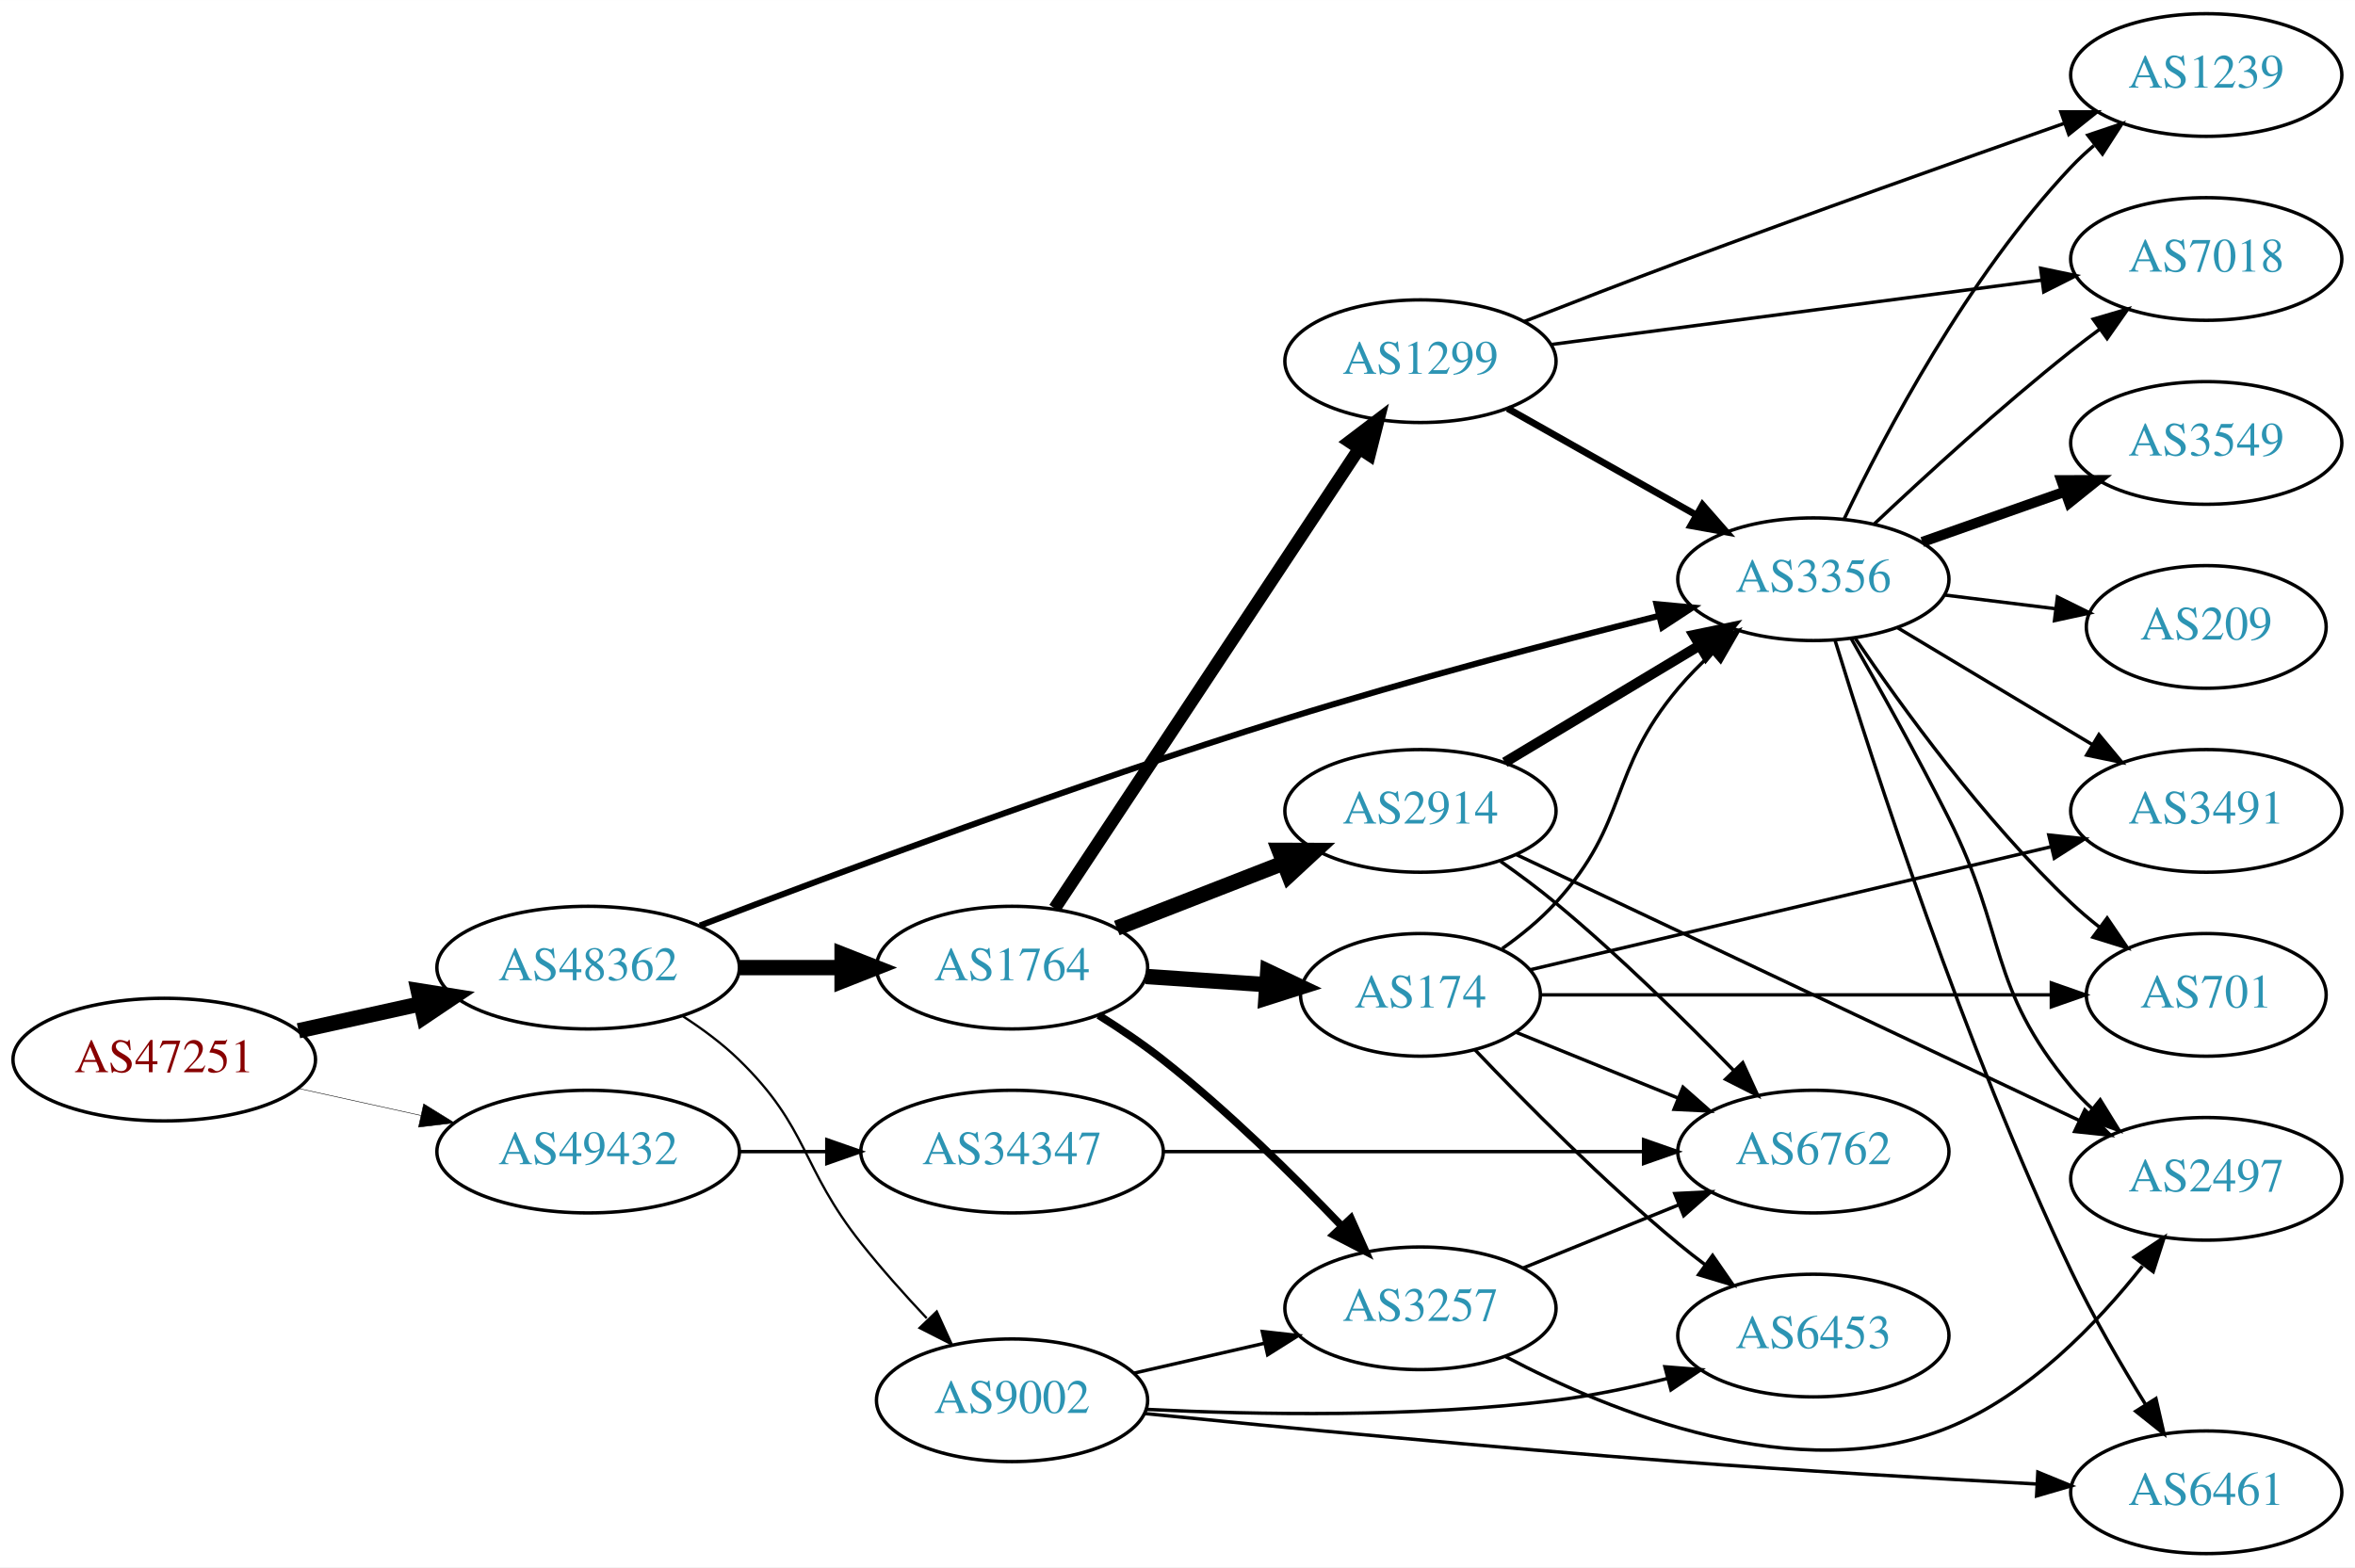
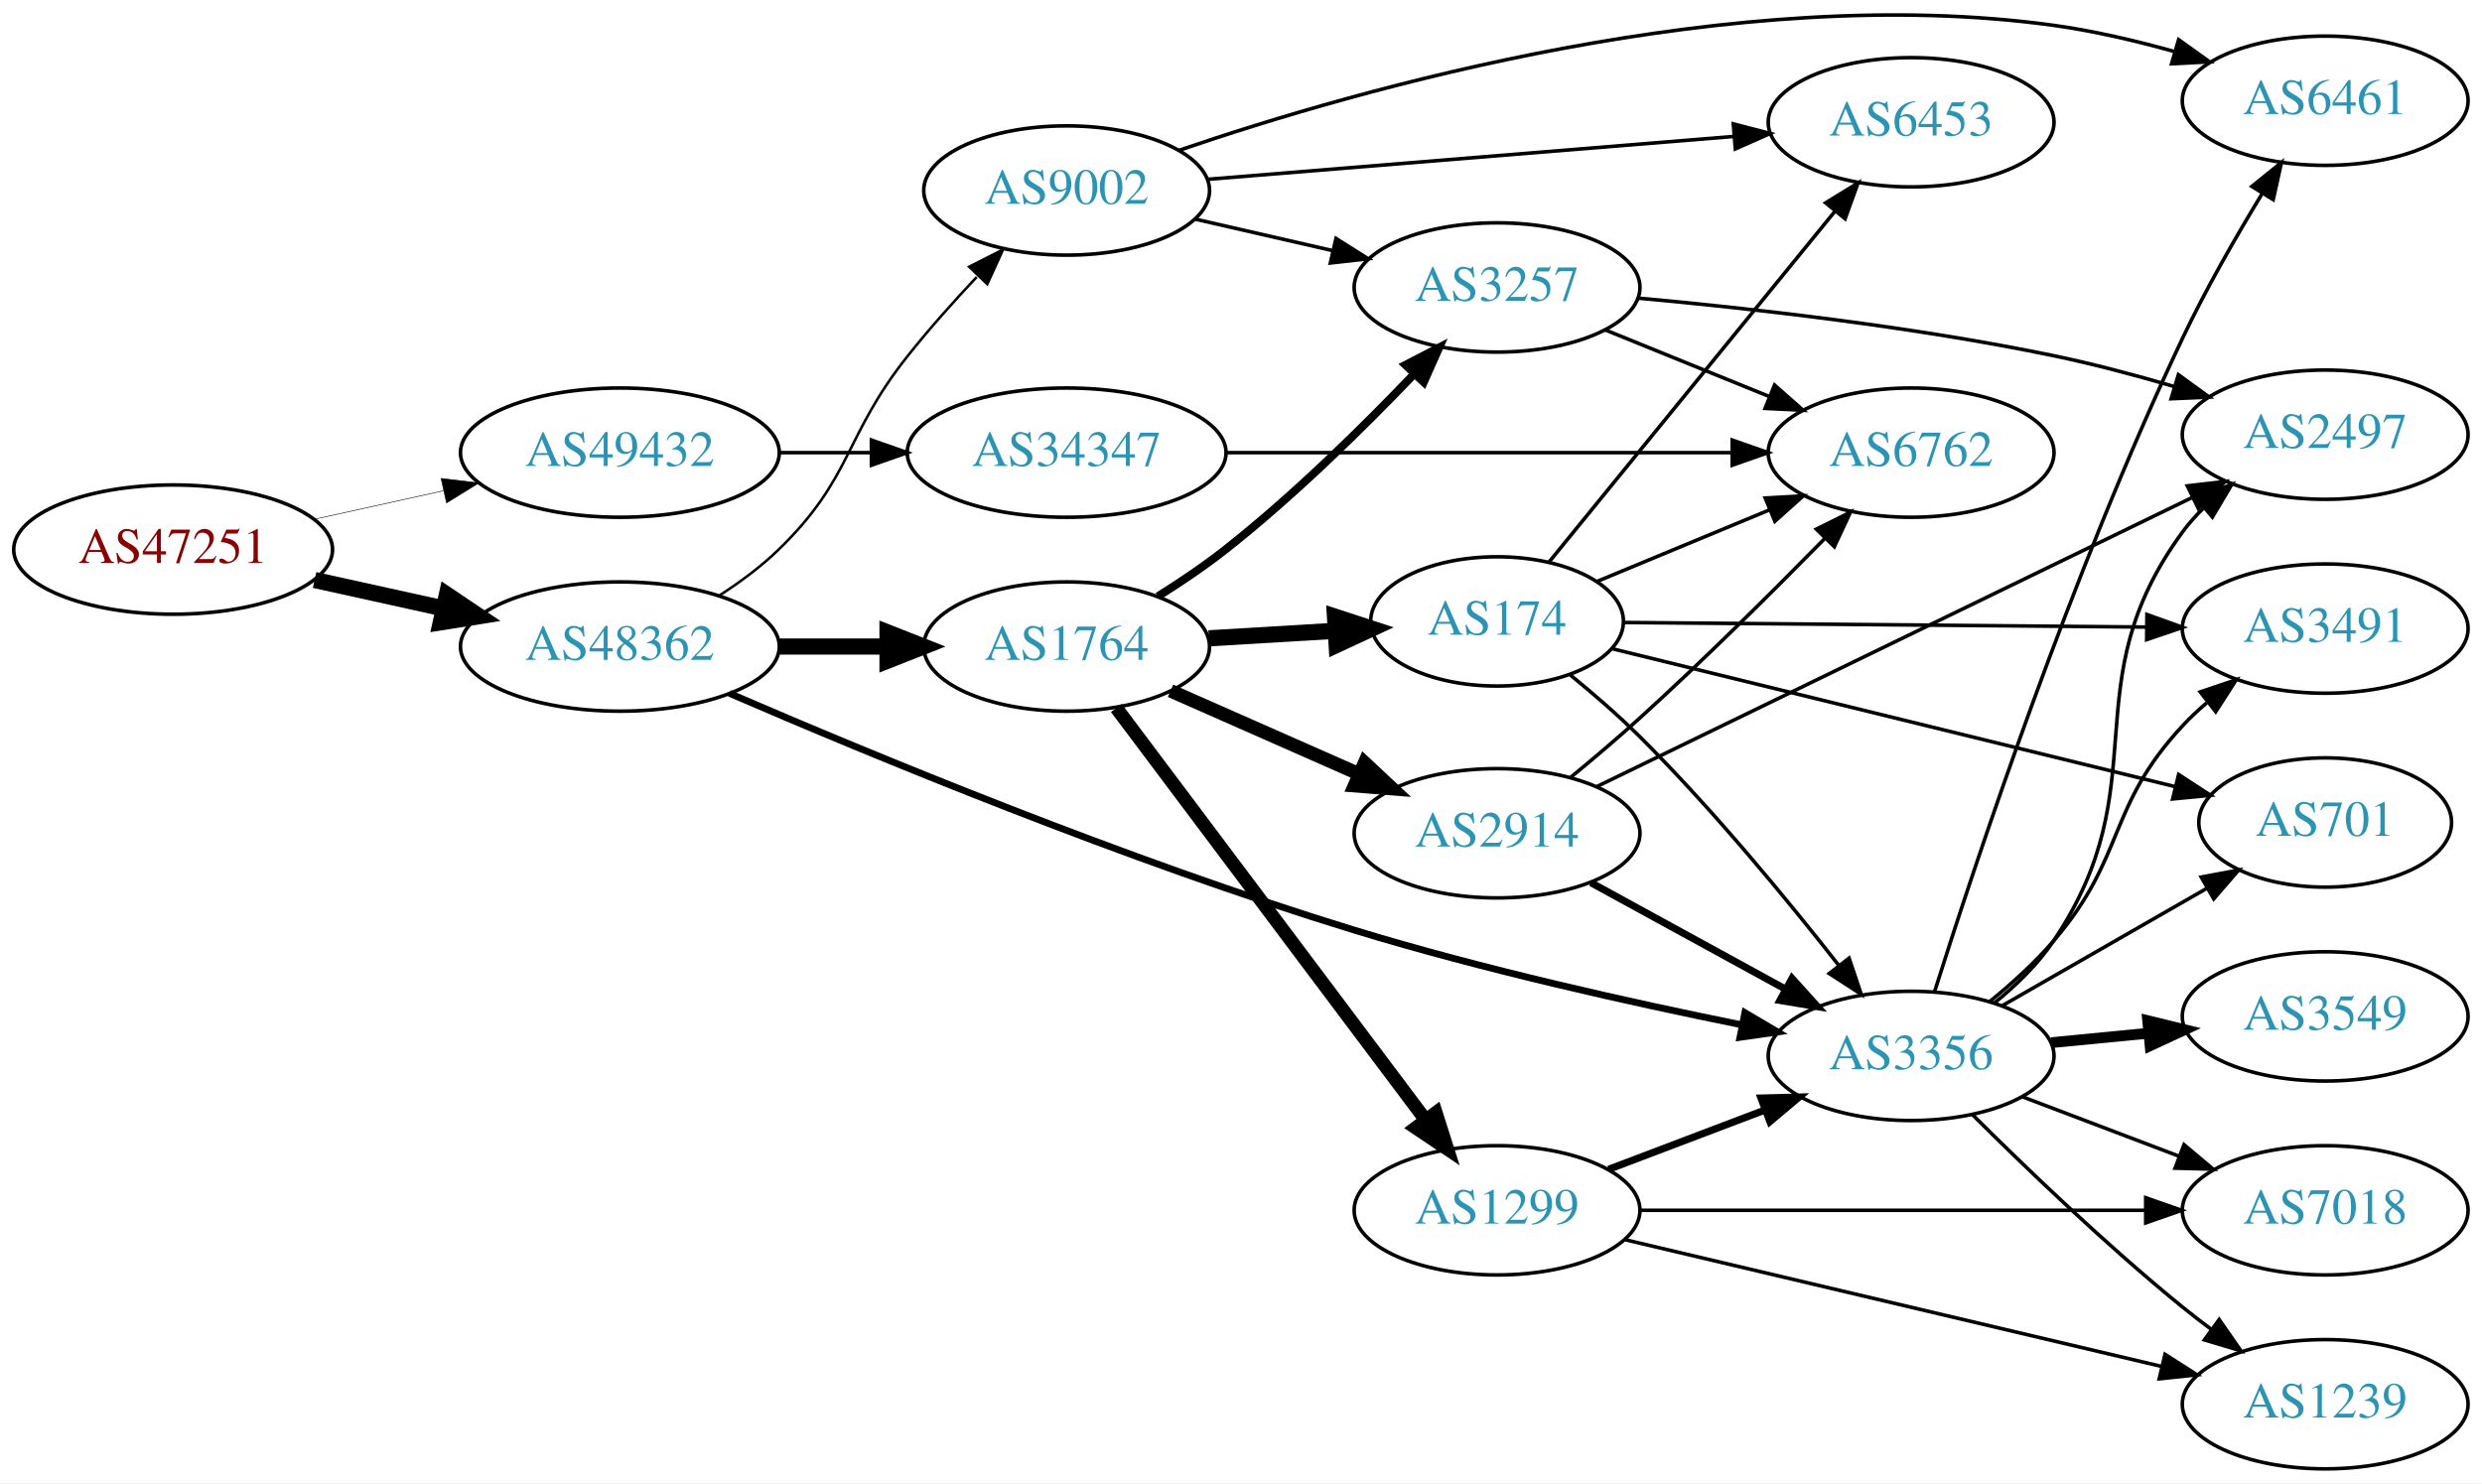
- <svg xmlns="http://www.w3.org/2000/svg" xmlns:xlink="http://www.w3.org/1999/xlink" width="691pt" height="460pt" viewBox="0.00 0.00 691.06 460.00">
-   <g id="graph0" class="graph" transform="scale(1 1) rotate(0) translate(4 456)">
-     <polygon fill="white" stroke="none" points="-4,4 -4,-456 687.055,-456 687.055,4 -4,4" />
+ <svg xmlns="http://www.w3.org/2000/svg" xmlns:xlink="http://www.w3.org/1999/xlink" width="691pt" height="413pt" viewBox="0.00 0.00 691.06 413.05">
+   <g id="graph0" class="graph" transform="scale(1 1) rotate(0) translate(4 409.052)">
+     <polygon fill="white" stroke="none" points="-4,4 -4,-409.052 687.055,-409.052 687.055,4 -4,4" />
    <g id="node1" class="node">
      <g id="a_node1">
        <a xlink:href="/asn/47251" xlink:title="AS47251 ~ VLBGIT Friesenecker e.U. [AT]">
-           <ellipse fill="#ffffff" stroke="black" cx="44.196" cy="-145" rx="44.393" ry="18" />
-           <text text-anchor="middle" x="44.196" y="-141.3" font-family="Times,serif" font-size="14.00" fill="#880000">AS47251</text>
+           <ellipse fill="#ffffff" stroke="black" cx="44.196" cy="-256" rx="44.393" ry="18" />
+           <text text-anchor="middle" x="44.196" y="-252.3" font-family="Times,serif" font-size="14.00" fill="#880000">AS47251</text>
        </a>
      </g>
    </g>
    <g id="node2" class="node">
      <g id="a_node2">
        <a xlink:href="/asn/48362" xlink:title="AS48362 ~ Stadtwerke Feldkirch [AT]">
-           <ellipse fill="#ffffff" stroke="black" cx="168.588" cy="-172" rx="44.393" ry="18" />
-           <text text-anchor="middle" x="168.588" y="-168.3" font-family="Times,serif" font-size="14.00" fill="#2c94b3">AS48362</text>
+           <ellipse fill="#ffffff" stroke="black" cx="168.588" cy="-229" rx="44.393" ry="18" />
+           <text text-anchor="middle" x="168.588" y="-225.3" font-family="Times,serif" font-size="14.00" fill="#2c94b3">AS48362</text>
        </a>
      </g>
    </g>
    <g id="edge1" class="edge">
-       <path fill="none" stroke="black" stroke-width="4.5" d="M83.586,-153.469C94.978,-155.982 107.6,-158.767 119.525,-161.397" />
-       <polygon fill="black" stroke="black" stroke-width="4.5" points="118.721,-165.252 129.335,-163.561 120.418,-157.562 118.721,-165.252" />
+       <path fill="none" stroke="black" stroke-width="4.5" d="M83.586,-247.531C94.978,-245.018 107.6,-242.233 119.525,-239.603" />
+       <polygon fill="black" stroke="black" stroke-width="4.5" points="120.418,-243.438 129.335,-237.439 118.721,-235.748 120.418,-243.438" />
    </g>
    <g id="node3" class="node">
      <g id="a_node3">
        <a xlink:href="/asn/49432" xlink:title="AS49432 ~ schallert.com e.U. [AT]">
-           <ellipse fill="#ffffff" stroke="black" cx="168.588" cy="-118" rx="44.393" ry="18" />
-           <text text-anchor="middle" x="168.588" y="-114.3" font-family="Times,serif" font-size="14.00" fill="#2c94b3">AS49432</text>
+           <ellipse fill="#ffffff" stroke="black" cx="168.588" cy="-283" rx="44.393" ry="18" />
+           <text text-anchor="middle" x="168.588" y="-279.3" font-family="Times,serif" font-size="14.00" fill="#2c94b3">AS49432</text>
        </a>
      </g>
    </g>
    <g id="edge2" class="edge">
-       <path fill="none" stroke="black" stroke-width="0.145" d="M83.586,-136.531C94.978,-134.018 107.6,-131.233 119.525,-128.603" />
-       <polygon fill="black" stroke="black" stroke-width="0.145" points="120.323,-132.011 129.335,-126.439 118.815,-125.175 120.323,-132.011" />
+       <path fill="none" stroke="black" stroke-width="0.15" d="M83.586,-264.469C94.978,-266.982 107.6,-269.767 119.525,-272.397" />
+       <polygon fill="black" stroke="black" stroke-width="0.15" points="118.815,-275.825 129.335,-274.561 120.323,-268.989 118.815,-275.825" />
    </g>
    <g id="node4" class="node">
      <g id="a_node4">
-         <a xlink:href="/asn/3356" xlink:title="AS3356 ~ Level 3 Parent, LLC [US]">
-           <ellipse fill="#ffffff" stroke="black" cx="528.116" cy="-286" rx="39.794" ry="18" />
-           <text text-anchor="middle" x="528.116" y="-282.3" font-family="Times,serif" font-size="14.00" fill="#2c94b3">AS3356</text>
+         <a xlink:href="/asn/1764" xlink:title="AS1764 ~ NEXTLAYER-AS [AT]">
+           <ellipse fill="#ffffff" stroke="black" cx="292.98" cy="-229" rx="39.794" ry="18" />
+           <text text-anchor="middle" x="292.98" y="-225.3" font-family="Times,serif" font-size="14.00" fill="#2c94b3">AS1764</text>
        </a>
      </g>
    </g>
    <g id="edge3" class="edge">
-       <path fill="none" stroke="black" stroke-width="1.8" d="M201.395,-184.344C241.223,-199.582 311.7,-225.829 373.176,-245 409.708,-256.392 451.718,-267.446 482.613,-275.2" />
-       <polygon fill="black" stroke="black" stroke-width="1.8" points="482.091,-278.677 492.64,-277.699 483.783,-271.885 482.091,-278.677" />
+       <path fill="none" stroke="black" stroke-width="4.5" d="M213.084,-229C222.773,-229 233.11,-229 243.002,-229" />
+       <polygon fill="black" stroke="black" stroke-width="4.5" points="243.105,-232.938 253.105,-229 243.105,-225.063 243.105,-232.938" />
    </g>
    <g id="node5" class="node">
      <g id="a_node5">
-         <a xlink:href="/asn/1764" xlink:title="AS1764 ~ NEXTLAYER-AS [AT]">
-           <ellipse fill="#ffffff" stroke="black" cx="292.98" cy="-172" rx="39.794" ry="18" />
-           <text text-anchor="middle" x="292.98" y="-168.3" font-family="Times,serif" font-size="14.00" fill="#2c94b3">AS1764</text>
+         <a xlink:href="/asn/9002" xlink:title="AS9002 ~ RETN Limited [EU]">
+           <ellipse fill="#ffffff" stroke="black" cx="292.98" cy="-356" rx="39.794" ry="18" />
+           <text text-anchor="middle" x="292.98" y="-352.3" font-family="Times,serif" font-size="14.00" fill="#2c94b3">AS9002</text>
        </a>
      </g>
    </g>
    <g id="edge4" class="edge">
-       <path fill="none" stroke="black" stroke-width="4.5" d="M213.084,-172C222.773,-172 233.11,-172 243.002,-172" />
-       <polygon fill="black" stroke="black" stroke-width="4.5" points="243.105,-175.938 253.105,-172 243.105,-168.063 243.105,-175.938" />
+       <path fill="none" stroke="black" stroke-width="0.711" d="M196.472,-243.329C202.196,-247.036 207.962,-251.318 212.784,-256 233.478,-276.094 230.85,-287.409 248.784,-310 254.659,-317.4 261.479,-325.036 267.939,-331.908" />
+       <polygon fill="black" stroke="black" stroke-width="0.711" points="265.833,-334.768 275.281,-339.564 270.886,-329.924 265.833,-334.768" />
    </g>
    <g id="node6" class="node">
      <g id="a_node6">
-         <a xlink:href="/asn/9002" xlink:title="AS9002 ~ RETN Limited [EU]">
-           <ellipse fill="#ffffff" stroke="black" cx="292.98" cy="-45" rx="39.794" ry="18" />
-           <text text-anchor="middle" x="292.98" y="-41.3" font-family="Times,serif" font-size="14.00" fill="#2c94b3">AS9002</text>
+         <a xlink:href="/asn/3356" xlink:title="AS3356 ~ Level 3 Parent, LLC [US]">
+           <ellipse fill="#ffffff" stroke="black" cx="528.116" cy="-115" rx="39.794" ry="18" />
+           <text text-anchor="middle" x="528.116" y="-111.3" font-family="Times,serif" font-size="14.00" fill="#2c94b3">AS3356</text>
        </a>
      </g>
    </g>
    <g id="edge5" class="edge">
-       <path fill="none" stroke="black" stroke-width="0.675" d="M196.472,-157.671C202.196,-153.964 207.962,-149.682 212.784,-145 233.478,-124.906 230.85,-113.591 248.784,-91 254.659,-83.6 261.479,-75.964 267.939,-69.092" />
-       <polygon fill="black" stroke="black" stroke-width="0.675" points="270.886,-71.076 275.281,-61.436 265.833,-66.231 270.886,-71.076" />
-     </g>
-     <g id="node21" class="node">
-       <g id="a_node21">
+       <path fill="none" stroke="black" stroke-width="1.895" d="M199.117,-215.962C238.301,-199.028 309.912,-169.352 373.176,-150 408.85,-139.088 450.107,-129.885 480.926,-123.659" />
+       <polygon fill="black" stroke="black" stroke-width="1.895" points="481.829,-127.048 490.954,-121.663 480.463,-120.182 481.829,-127.048" />
+     </g>
+     <g id="node20" class="node">
+       <g id="a_node20">
        <a xlink:href="/asn/34347" xlink:title="AS34347 ~ HALLAG Kommunal GmbH [AT]">
-           <ellipse fill="#ffffff" stroke="black" cx="292.98" cy="-118" rx="44.393" ry="18" />
-           <text text-anchor="middle" x="292.98" y="-114.3" font-family="Times,serif" font-size="14.00" fill="#2c94b3">AS34347</text>
-         </a>
-       </g>
-     </g>
-     <g id="edge34" class="edge">
-       <path fill="none" stroke="black" d="M213.084,-118C221.29,-118 229.961,-118 238.434,-118" />
-       <polygon fill="black" stroke="black" points="238.625,-121.5 248.625,-118 238.625,-114.5 238.625,-121.5" />
+           <ellipse fill="#ffffff" stroke="black" cx="292.98" cy="-283" rx="44.393" ry="18" />
+           <text text-anchor="middle" x="292.98" y="-279.3" font-family="Times,serif" font-size="14.00" fill="#2c94b3">AS34347</text>
+         </a>
+       </g>
+     </g>
+     <g id="edge33" class="edge">
+       <path fill="none" stroke="black" d="M213.084,-283C221.29,-283 229.961,-283 238.434,-283" />
+       <polygon fill="black" stroke="black" points="238.625,-286.5 248.625,-283 238.625,-279.5 238.625,-286.5" />
+     </g>
+     <g id="node7" class="node">
+       <g id="a_node7">
+         <a xlink:href="/asn/2914" xlink:title="AS2914 ~ NTT America, Inc. [US]">
+           <ellipse fill="#ffffff" stroke="black" cx="412.823" cy="-177" rx="39.794" ry="18" />
+           <text text-anchor="middle" x="412.823" y="-173.3" font-family="Times,serif" font-size="14.00" fill="#2c94b3">AS2914</text>
+         </a>
+       </g>
+     </g>
+     <g id="edge6" class="edge">
+       <path fill="none" stroke="black" stroke-width="3.75" d="M321.907,-216.677C337.497,-209.798 357.133,-201.133 374.075,-193.657" />
+       <polygon fill="black" stroke="black" stroke-width="3.75" points="375.952,-196.654 383.688,-189.415 373.126,-190.25 375.952,-196.654" />
+     </g>
+     <g id="node8" class="node">
+       <g id="a_node8">
+         <a xlink:href="/asn/1299" xlink:title="AS1299 ~ Telia Carrier [EU]">
+           <ellipse fill="#ffffff" stroke="black" cx="412.823" cy="-72" rx="39.794" ry="18" />
+           <text text-anchor="middle" x="412.823" y="-68.3" font-family="Times,serif" font-size="14.00" fill="#2c94b3">AS1299</text>
+         </a>
+       </g>
+     </g>
+     <g id="edge7" class="edge">
+       <path fill="none" stroke="black" stroke-width="3.75" d="M306.816,-211.899C327.624,-184.176 368.821,-129.291 392.966,-97.123" />
+       <polygon fill="black" stroke="black" stroke-width="3.75" points="395.799,-99.178 399.003,-89.079 390.201,-94.976 395.799,-99.178" />
+     </g>
+     <g id="node9" class="node">
+       <g id="a_node9">
+         <a xlink:href="/asn/174" xlink:title="AS174 ~ Cogent Communications [US]">
+           <ellipse fill="#ffffff" stroke="black" cx="412.823" cy="-236" rx="35.194" ry="18" />
+           <text text-anchor="middle" x="412.823" y="-232.3" font-family="Times,serif" font-size="14.00" fill="#2c94b3">AS174</text>
+         </a>
+       </g>
+     </g>
+     <g id="edge8" class="edge">
+       <path fill="none" stroke="black" stroke-width="4.5" d="M332.566,-231.292C343.77,-231.958 356.092,-232.689 367.612,-233.374" />
+       <polygon fill="black" stroke="black" stroke-width="4.5" points="367.695,-237.323 377.911,-233.986 368.162,-229.462 367.695,-237.323" />
+     </g>
+     <g id="node10" class="node">
+       <g id="a_node10">
+         <a xlink:href="/asn/3257" xlink:title="AS3257 ~ GTT [DE]">
+           <ellipse fill="#ffffff" stroke="black" cx="412.823" cy="-329" rx="39.794" ry="18" />
+           <text text-anchor="middle" x="412.823" y="-325.3" font-family="Times,serif" font-size="14.00" fill="#2c94b3">AS3257</text>
+         </a>
+       </g>
+     </g>
+     <g id="edge9" class="edge">
+       <path fill="none" stroke="black" stroke-width="2.25" d="M318.369,-242.967C324.679,-246.922 331.337,-251.408 337.176,-256 356.104,-270.886 375.488,-289.98 389.759,-304.906" />
+       <polygon fill="black" stroke="black" stroke-width="2.25" points="387.316,-307.418 396.726,-312.288 392.407,-302.613 387.316,-307.418" />
+     </g>
+     <g id="edge20" class="edge">
+       <path fill="none" stroke="black" d="M328.7,-348.045C340.7,-345.296 354.32,-342.175 367.013,-339.267" />
+       <polygon fill="black" stroke="black" points="367.979,-342.636 376.945,-336.991 366.415,-335.813 367.979,-342.636" />
+     </g>
+     <g id="node13" class="node">
+       <g id="a_node13">
+         <a xlink:href="/asn/6453" xlink:title="AS6453 ~ TATA COMMUNICATIONS (AMERICA) INC [US]">
+           <ellipse fill="#ffffff" stroke="black" cx="528.116" cy="-375" rx="39.794" ry="18" />
+           <text text-anchor="middle" x="528.116" y="-371.3" font-family="Times,serif" font-size="14.00" fill="#2c94b3">AS6453</text>
+         </a>
+       </g>
+     </g>
+     <g id="edge18" class="edge">
+       <path fill="none" stroke="black" d="M332.217,-359.116C372.28,-362.381 435.32,-367.519 478.8,-371.062" />
+       <polygon fill="black" stroke="black" points="478.607,-374.558 488.859,-371.882 479.176,-367.581 478.607,-374.558" />
+     </g>
+     <g id="node16" class="node">
+       <g id="a_node16">
+         <a xlink:href="/asn/6461" xlink:title="AS6461 ~ Zayo Bandwidth [US]">
+           <ellipse fill="#ffffff" stroke="black" cx="643.409" cy="-381" rx="39.794" ry="18" />
+           <text text-anchor="middle" x="643.409" y="-377.3" font-family="Times,serif" font-size="14.00" fill="#2c94b3">AS6461</text>
+         </a>
+       </g>
+     </g>
+     <g id="edge19" class="edge">
+       <path fill="none" stroke="black" d="M324.277,-367.186C374.669,-384.418 478.956,-414.254 567.762,-402 578.892,-400.464 590.698,-397.698 601.556,-394.667" />
+       <polygon fill="black" stroke="black" points="602.603,-398.008 611.216,-391.837 600.635,-391.29 602.603,-398.008" />
    </g>
    <g id="node11" class="node">
      <g id="a_node11">
        <a xlink:href="/asn/2497" xlink:title="AS2497 ~ Internet Initiative Japan Inc. [JP]">
-           <ellipse fill="#ffffff" stroke="black" cx="643.409" cy="-110" rx="39.794" ry="18" />
-           <text text-anchor="middle" x="643.409" y="-106.3" font-family="Times,serif" font-size="14.00" fill="#2c94b3">AS2497</text>
-         </a>
-       </g>
-     </g>
-     <g id="edge10" class="edge">
-       <path fill="none" stroke="black" d="M539.181,-268.651C547.211,-254.605 558.593,-234.23 567.762,-216 585.1,-181.53 579.075,-166.653 603.762,-137 605.628,-134.759 607.723,-132.619 609.947,-130.595" />
-       <polygon fill="black" stroke="black" points="612.294,-133.198 617.861,-124.184 607.888,-127.759 612.294,-133.198" />
-     </g>
-     <g id="node12" class="node">
-       <g id="a_node12">
-         <a xlink:href="/asn/1239" xlink:title="AS1239 ~ Sprint [US]">
-           <ellipse fill="#ffffff" stroke="black" cx="643.409" cy="-434" rx="39.794" ry="18" />
-           <text text-anchor="middle" x="643.409" y="-430.3" font-family="Times,serif" font-size="14.00" fill="#2c94b3">AS1239</text>
-         </a>
-       </g>
-     </g>
-     <g id="edge11" class="edge">
-       <path fill="none" stroke="black" d="M537.079,-303.538C549.017,-328.52 573.425,-374.88 603.762,-407 605.817,-409.176 608.073,-411.28 610.432,-413.29" />
-       <polygon fill="black" stroke="black" points="608.656,-416.344 618.697,-419.724 612.955,-410.82 608.656,-416.344" />
-     </g>
-     <g id="node13" class="node">
-       <g id="a_node13">
-         <a xlink:href="/asn/3549" xlink:title="AS3549 ~ Level 3 Parent, LLC [US]">
-           <ellipse fill="#ffffff" stroke="black" cx="643.409" cy="-326" rx="39.794" ry="18" />
-           <text text-anchor="middle" x="643.409" y="-322.3" font-family="Times,serif" font-size="14.00" fill="#2c94b3">AS3549</text>
-         </a>
-       </g>
-     </g>
-     <g id="edge12" class="edge">
-       <path fill="none" stroke="black" stroke-width="3" d="M560.074,-296.93C572.937,-301.472 588.043,-306.805 601.78,-311.655" />
-       <polygon fill="black" stroke="black" stroke-width="3" points="600.894,-315.054 611.489,-315.083 603.224,-308.453 600.894,-315.054" />
+           <ellipse fill="#ffffff" stroke="black" cx="643.409" cy="-288" rx="39.794" ry="18" />
+           <text text-anchor="middle" x="643.409" y="-284.3" font-family="Times,serif" font-size="14.00" fill="#2c94b3">AS2497</text>
+         </a>
+       </g>
+     </g>
+     <g id="edge30" class="edge">
+       <path fill="none" stroke="black" d="M551.268,-129.712C557.308,-134.611 563.384,-140.497 567.762,-147 597.436,-191.075 572.312,-218.175 603.762,-261 605.488,-263.35 607.482,-265.569 609.636,-267.648" />
+       <polygon fill="black" stroke="black" points="607.504,-270.428 617.419,-274.162 611.997,-265.06 607.504,-270.428" />
    </g>
    <g id="node14" class="node">
      <g id="a_node14">
        <a xlink:href="/asn/3491" xlink:title="AS3491 ~ PCCW Global, Inc. [US]">
-           <ellipse fill="#ffffff" stroke="black" cx="643.409" cy="-218" rx="39.794" ry="18" />
-           <text text-anchor="middle" x="643.409" y="-214.3" font-family="Times,serif" font-size="14.00" fill="#2c94b3">AS3491</text>
-         </a>
-       </g>
-     </g>
-     <g id="edge13" class="edge">
-       <path fill="none" stroke="black" d="M552.866,-271.745C569.482,-261.771 591.879,-248.329 610.115,-237.383" />
-       <polygon fill="black" stroke="black" points="611.917,-240.384 618.69,-232.236 608.315,-234.382 611.917,-240.384" />
+           <ellipse fill="#ffffff" stroke="black" cx="643.409" cy="-234" rx="39.794" ry="18" />
+           <text text-anchor="middle" x="643.409" y="-230.3" font-family="Times,serif" font-size="14.00" fill="#2c94b3">AS3491</text>
+         </a>
+       </g>
+     </g>
+     <g id="edge25" class="edge">
+       <path fill="none" stroke="black" d="M549.946,-130.088C556.08,-135.079 562.54,-140.921 567.762,-147 588.029,-170.588 582.549,-184.261 603.762,-207 605.804,-209.188 608.05,-211.302 610.402,-213.318" />
+       <polygon fill="black" stroke="black" points="608.62,-216.367 618.656,-219.763 612.928,-210.85 608.62,-216.367" />
    </g>
    <g id="node15" class="node">
      <g id="a_node15">
        <a xlink:href="/asn/701" xlink:title="AS701 ~ UUNET [US]">
-           <ellipse fill="#ffffff" stroke="black" cx="643.409" cy="-164" rx="35.194" ry="18" />
-           <text text-anchor="middle" x="643.409" y="-160.3" font-family="Times,serif" font-size="14.00" fill="#2c94b3">AS701</text>
-         </a>
-       </g>
-     </g>
-     <g id="edge14" class="edge">
-       <path fill="none" stroke="black" d="M540.436,-268.622C554.01,-248.556 578.155,-215.208 603.762,-191 606.339,-188.565 609.149,-186.181 612.041,-183.9" />
-       <polygon fill="black" stroke="black" points="614.333,-186.558 620.28,-177.791 610.163,-180.935 614.333,-186.558" />
-     </g>
-     <g id="node16" class="node">
-       <g id="a_node16">
-         <a xlink:href="/asn/6461" xlink:title="AS6461 ~ Zayo Bandwidth [US]">
-           <ellipse fill="#ffffff" stroke="black" cx="643.409" cy="-18" rx="39.794" ry="18" />
-           <text text-anchor="middle" x="643.409" y="-14.3" font-family="Times,serif" font-size="14.00" fill="#2c94b3">AS6461</text>
-         </a>
-       </g>
-     </g>
-     <g id="edge15" class="edge">
-       <path fill="none" stroke="black" d="M534.449,-268.176C545.45,-232.29 572.283,-149.111 603.762,-83 610.086,-69.719 618.278,-55.611 625.491,-43.946" />
-       <polygon fill="black" stroke="black" points="628.646,-45.503 631.011,-35.176 622.722,-41.774 628.646,-45.503" />
+           <ellipse fill="#ffffff" stroke="black" cx="643.409" cy="-180" rx="35.194" ry="18" />
+           <text text-anchor="middle" x="643.409" y="-176.3" font-family="Times,serif" font-size="14.00" fill="#2c94b3">AS701</text>
+         </a>
+       </g>
+     </g>
+     <g id="edge26" class="edge">
+       <path fill="none" stroke="black" d="M553.42,-128.944C570.03,-138.474 592.22,-151.205 610.285,-161.57" />
+       <polygon fill="black" stroke="black" points="608.89,-164.804 619.305,-166.745 612.373,-158.732 608.89,-164.804" />
+     </g>
+     <g id="edge28" class="edge">
+       <path fill="none" stroke="black" d="M534.615,-132.808C545.812,-168.267 572.832,-249.888 603.762,-315 610.255,-328.667 618.625,-343.244 625.914,-355.213" />
+       <polygon fill="black" stroke="black" points="622.99,-357.139 631.229,-363.799 628.942,-353.454 622.99,-357.139" />
    </g>
    <g id="node17" class="node">
      <g id="a_node17">
-         <a xlink:href="/asn/209" xlink:title="AS209 ~ CenturyLink Communications, LLC [US]">
-           <ellipse fill="#ffffff" stroke="black" cx="643.409" cy="-272" rx="35.194" ry="18" />
-           <text text-anchor="middle" x="643.409" y="-268.3" font-family="Times,serif" font-size="14.00" fill="#2c94b3">AS209</text>
-         </a>
-       </g>
-     </g>
-     <g id="edge16" class="edge">
-       <path fill="none" stroke="black" d="M566.526,-281.377C576.979,-280.085 588.423,-278.671 599.181,-277.342" />
-       <polygon fill="black" stroke="black" points="599.736,-280.8 609.232,-276.1 598.878,-273.853 599.736,-280.8" />
+         <a xlink:href="/asn/7018" xlink:title="AS7018 ~ AT&amp;T Services, Inc. [US]">
+           <ellipse fill="#ffffff" stroke="black" cx="643.409" cy="-72" rx="39.794" ry="18" />
+           <text text-anchor="middle" x="643.409" y="-68.3" font-family="Times,serif" font-size="14.00" fill="#2c94b3">AS7018</text>
+         </a>
+       </g>
+     </g>
+     <g id="edge27" class="edge">
+       <path fill="none" stroke="black" d="M559.179,-103.59C572.495,-98.536 588.345,-92.52 602.622,-87.101" />
+       <polygon fill="black" stroke="black" points="604.098,-90.284 612.205,-83.464 601.614,-83.74 604.098,-90.284" />
    </g>
    <g id="node18" class="node">
      <g id="a_node18">
-         <a xlink:href="/asn/7018" xlink:title="AS7018 ~ AT&amp;T Services, Inc. [US]">
-           <ellipse fill="#ffffff" stroke="black" cx="643.409" cy="-380" rx="39.794" ry="18" />
-           <text text-anchor="middle" x="643.409" y="-376.3" font-family="Times,serif" font-size="14.00" fill="#2c94b3">AS7018</text>
-         </a>
-       </g>
-     </g>
-     <g id="edge17" class="edge">
-       <path fill="none" stroke="black" d="M546.091,-302.32C560.893,-316.284 583.162,-336.658 603.762,-353 606.474,-355.151 609.343,-357.328 612.245,-359.463" />
-       <polygon fill="black" stroke="black" points="610.239,-362.331 620.405,-365.317 614.32,-356.644 610.239,-362.331" />
-     </g>
-     <g id="node7" class="node">
-       <g id="a_node7">
-         <a xlink:href="/asn/3257" xlink:title="AS3257 ~ GTT [DE]">
-           <ellipse fill="#ffffff" stroke="black" cx="412.823" cy="-72" rx="39.794" ry="18" />
-           <text text-anchor="middle" x="412.823" y="-68.3" font-family="Times,serif" font-size="14.00" fill="#2c94b3">AS3257</text>
-         </a>
-       </g>
-     </g>
-     <g id="edge6" class="edge">
-       <path fill="none" stroke="black" stroke-width="2.25" d="M318.369,-158.033C324.679,-154.078 331.337,-149.592 337.176,-145 356.104,-130.114 375.488,-111.02 389.759,-96.094" />
-       <polygon fill="black" stroke="black" stroke-width="2.25" points="392.407,-98.387 396.726,-88.712 387.316,-93.582 392.407,-98.387" />
-     </g>
-     <g id="node8" class="node">
-       <g id="a_node8">
-         <a xlink:href="/asn/1299" xlink:title="AS1299 ~ Telia Carrier [EU]">
-           <ellipse fill="#ffffff" stroke="black" cx="412.823" cy="-350" rx="39.794" ry="18" />
-           <text text-anchor="middle" x="412.823" y="-346.3" font-family="Times,serif" font-size="14.00" fill="#2c94b3">AS1299</text>
-         </a>
-       </g>
-     </g>
-     <g id="edge7" class="edge">
-       <path fill="none" stroke="black" stroke-width="3.75" d="M305.494,-189.391C326.316,-220.843 370.326,-287.319 394.691,-324.122" />
-       <polygon fill="black" stroke="black" stroke-width="3.75" points="391.997,-326.394 400.436,-332.8 397.834,-322.53 391.997,-326.394" />
-     </g>
-     <g id="node9" class="node">
-       <g id="a_node9">
-         <a xlink:href="/asn/174" xlink:title="AS174 ~ Cogent Communications [US]">
-           <ellipse fill="#ffffff" stroke="black" cx="412.823" cy="-164" rx="35.194" ry="18" />
-           <text text-anchor="middle" x="412.823" y="-160.3" font-family="Times,serif" font-size="14.00" fill="#2c94b3">AS174</text>
-         </a>
-       </g>
-     </g>
-     <g id="edge8" class="edge">
-       <path fill="none" stroke="black" stroke-width="4.5" d="M332.24,-169.403C343.572,-168.633 356.071,-167.785 367.739,-166.993" />
-       <polygon fill="black" stroke="black" stroke-width="4.5" points="368.019,-170.92 377.729,-166.315 367.486,-163.063 368.019,-170.92" />
-     </g>
-     <g id="node10" class="node">
-       <g id="a_node10">
-         <a xlink:href="/asn/2914" xlink:title="AS2914 ~ NTT America, Inc. [US]">
-           <ellipse fill="#ffffff" stroke="black" cx="412.823" cy="-218" rx="39.794" ry="18" />
-           <text text-anchor="middle" x="412.823" y="-214.3" font-family="Times,serif" font-size="14.00" fill="#2c94b3">AS2914</text>
-         </a>
-       </g>
-     </g>
-     <g id="edge9" class="edge">
-       <path fill="none" stroke="black" stroke-width="4.5" d="M323.717,-183.608C338.511,-189.382 356.588,-196.439 372.51,-202.654" />
-       <polygon fill="black" stroke="black" stroke-width="4.5" points="371.349,-206.428 382.096,-206.396 374.212,-199.092 371.349,-206.428" />
-     </g>
-     <g id="edge31" class="edge">
-       <path fill="none" stroke="black" d="M328.7,-52.955C340.7,-55.704 354.32,-58.825 367.013,-61.733" />
-       <polygon fill="black" stroke="black" points="366.415,-65.187 376.945,-64.009 367.979,-58.364 366.415,-65.187" />
-     </g>
-     <g id="edge30" class="edge">
-       <path fill="none" stroke="black" d="M331.961,-41.101C371.14,-37.169 434.03,-31.109 488.469,-27 523.573,-24.35 563.23,-22.048 593.501,-20.435" />
-       <polygon fill="black" stroke="black" points="593.991,-23.915 603.794,-19.894 593.624,-16.924 593.991,-23.915" />
-     </g>
-     <g id="node20" class="node">
-       <g id="a_node20">
-         <a xlink:href="/asn/6453" xlink:title="AS6453 ~ TATA COMMUNICATIONS (AMERICA) INC [US]">
-           <ellipse fill="#ffffff" stroke="black" cx="528.116" cy="-64" rx="39.794" ry="18" />
-           <text text-anchor="middle" x="528.116" y="-60.3" font-family="Times,serif" font-size="14.00" fill="#2c94b3">AS6453</text>
+         <a xlink:href="/asn/1239" xlink:title="AS1239 ~ Sprint [US]">
+           <ellipse fill="#ffffff" stroke="black" cx="643.409" cy="-18" rx="39.794" ry="18" />
+           <text text-anchor="middle" x="643.409" y="-14.3" font-family="Times,serif" font-size="14.00" fill="#2c94b3">AS1239</text>
        </a>
      </g>
    </g>
    <g id="edge29" class="edge">
-       <path fill="none" stroke="black" d="M332.255,-42.345C364.458,-40.746 411.653,-39.887 452.469,-45 463.229,-46.348 474.661,-48.748 485.261,-51.399" />
-       <polygon fill="black" stroke="black" points="484.558,-54.833 495.119,-53.991 486.338,-48.063 484.558,-54.833" />
-     </g>
-     <g id="edge32" class="edge">
-       <path fill="none" stroke="black" d="M437.762,-57.845C468.673,-41.506 523.729,-19.048 567.762,-37 591.204,-46.557 611.284,-67.412 624.695,-84.394" />
-       <polygon fill="black" stroke="black" points="622.259,-86.975 631.082,-92.841 627.842,-82.753 622.259,-86.975" />
+       <path fill="none" stroke="black" d="M545.104,-98.727C559.818,-84.067 582.515,-62.237 603.762,-45 606.305,-42.938 608.996,-40.86 611.728,-38.823" />
+       <polygon fill="black" stroke="black" points="613.883,-41.584 619.936,-32.889 609.782,-35.912 613.883,-41.584" />
    </g>
    <g id="node19" class="node">
      <g id="a_node19">
+         <a xlink:href="/asn/3549" xlink:title="AS3549 ~ Level 3 Parent, LLC [US]">
+           <ellipse fill="#ffffff" stroke="black" cx="643.409" cy="-126" rx="39.794" ry="18" />
+           <text text-anchor="middle" x="643.409" y="-122.3" font-family="Times,serif" font-size="14.00" fill="#2c94b3">AS3549</text>
+         </a>
+       </g>
+     </g>
+     <g id="edge24" class="edge">
+       <path fill="none" stroke="black" stroke-width="3" d="M567.156,-118.693C575.843,-119.537 585.187,-120.444 594.236,-121.323" />
+       <polygon fill="black" stroke="black" stroke-width="3" points="593.985,-124.815 604.276,-122.298 594.661,-117.847 593.985,-124.815" />
+     </g>
+     <g id="edge10" class="edge">
+       <path fill="none" stroke="black" stroke-width="2" d="M438.966,-163.24C454.807,-154.571 475.468,-143.265 492.805,-133.777" />
+       <polygon fill="black" stroke="black" stroke-width="2" points="494.951,-136.592 502.043,-128.721 491.59,-130.452 494.951,-136.592" />
+     </g>
+     <g id="edge11" class="edge">
+       <path fill="none" stroke="black" d="M440.492,-189.95C481.589,-209.907 560.461,-248.207 606.526,-270.575" />
+       <polygon fill="black" stroke="black" points="605.032,-273.741 615.556,-274.961 608.09,-267.444 605.032,-273.741" />
+     </g>
+     <g id="node12" class="node">
+       <g id="a_node12">
        <a xlink:href="/asn/6762" xlink:title="AS6762 ~ TELECOM ITALIA SPARKLE S.p.A. [IT]">
-           <ellipse fill="#ffffff" stroke="black" cx="528.116" cy="-118" rx="39.794" ry="18" />
-           <text text-anchor="middle" x="528.116" y="-114.3" font-family="Times,serif" font-size="14.00" fill="#2c94b3">AS6762</text>
-         </a>
-       </g>
-     </g>
-     <g id="edge33" class="edge">
-       <path fill="none" stroke="black" d="M442.999,-83.846C456.874,-89.48 473.652,-96.292 488.561,-102.346" />
-       <polygon fill="black" stroke="black" points="487.457,-105.675 498.039,-106.194 490.09,-99.189 487.457,-105.675" />
-     </g>
-     <g id="edge20" class="edge">
-       <path fill="none" stroke="black" stroke-width="2" d="M438.406,-336.113C454.588,-326.971 475.976,-314.889 493.696,-304.879" />
-       <polygon fill="black" stroke="black" stroke-width="2" points="495.596,-307.826 502.581,-299.86 492.153,-301.731 495.596,-307.826" />
-     </g>
-     <g id="edge18" class="edge">
-       <path fill="none" stroke="black" d="M443.178,-361.618C456.903,-366.995 473.488,-373.415 488.469,-379 526.742,-393.268 570.637,-408.877 601.735,-419.81" />
-       <polygon fill="black" stroke="black" points="600.764,-423.178 611.359,-423.187 603.082,-416.573 600.764,-423.178" />
-     </g>
-     <g id="edge19" class="edge">
-       <path fill="none" stroke="black" d="M451.058,-354.887C490.327,-360.041 552.313,-368.176 595.038,-373.783" />
-       <polygon fill="black" stroke="black" points="594.819,-377.284 605.19,-375.115 595.73,-370.344 594.819,-377.284" />
-     </g>
-     <g id="edge24" class="edge">
-       <path fill="none" stroke="black" d="M436.842,-177.596C442.352,-181.493 447.944,-186.044 452.469,-191 474.216,-214.813 467.714,-229.317 488.469,-254 491.451,-257.546 494.862,-261 498.395,-264.247" />
-       <polygon fill="black" stroke="black" points="496.346,-267.102 506.206,-270.98 500.917,-261.8 496.346,-267.102" />
-     </g>
-     <g id="edge28" class="edge">
-       <path fill="none" stroke="black" d="M445.128,-171.395C484.687,-180.741 553.025,-196.884 597.975,-207.503" />
-       <polygon fill="black" stroke="black" points="597.213,-210.919 607.75,-209.812 598.822,-204.107 597.213,-210.919" />
-     </g>
-     <g id="edge27" class="edge">
-       <path fill="none" stroke="black" d="M448.045,-164C487.939,-164 553.991,-164 597.856,-164" />
-       <polygon fill="black" stroke="black" points="597.953,-167.5 607.953,-164 597.953,-160.5 597.953,-167.5" />
-     </g>
-     <g id="edge26" class="edge">
-       <path fill="none" stroke="black" d="M440.959,-152.982C455.163,-147.215 472.8,-140.054 488.41,-133.715" />
-       <polygon fill="black" stroke="black" points="489.871,-136.9 497.819,-129.895 487.237,-130.414 489.871,-136.9" />
-     </g>
-     <g id="edge25" class="edge">
-       <path fill="none" stroke="black" d="M428.848,-147.839C443.447,-132.501 466.558,-109.159 488.469,-91 490.99,-88.911 493.667,-86.816 496.389,-84.767" />
-       <polygon fill="black" stroke="black" points="498.549,-87.523 504.581,-78.813 494.434,-81.861 498.549,-87.523" />
+           <ellipse fill="#ffffff" stroke="black" cx="528.116" cy="-283" rx="39.794" ry="18" />
+           <text text-anchor="middle" x="528.116" y="-279.3" font-family="Times,serif" font-size="14.00" fill="#2c94b3">AS6762</text>
+         </a>
+       </g>
+     </g>
+     <g id="edge12" class="edge">
+       <path fill="none" stroke="black" d="M433.376,-192.619C439.58,-197.726 446.402,-203.501 452.469,-209 470.316,-225.176 489.603,-244.343 504.101,-259.117" />
+       <polygon fill="black" stroke="black" points="501.724,-261.692 511.213,-266.403 506.733,-256.803 501.724,-261.692" />
    </g>
    <g id="edge23" class="edge">
-       <path fill="none" stroke="black" stroke-width="3" d="M437.573,-232.255C454.19,-242.229 476.586,-255.671 494.822,-266.617" />
-       <polygon fill="black" stroke="black" stroke-width="3" points="493.022,-269.618 503.397,-271.764 496.624,-263.616 493.022,-269.618" />
+       <path fill="none" stroke="black" stroke-width="2" d="M443.886,-83.41C457.202,-88.464 473.052,-94.48 487.329,-99.899" />
+       <polygon fill="black" stroke="black" stroke-width="2" points="486.321,-103.26 496.912,-103.536 488.805,-96.716 486.321,-103.26" />
+     </g>
+     <g id="edge21" class="edge">
+       <path fill="none" stroke="black" d="M452.599,-72C491.432,-72 551.316,-72 593.413,-72" />
+       <polygon fill="black" stroke="black" points="593.442,-75.5 603.442,-72 593.442,-68.5 593.442,-75.5" />
    </g>
    <g id="edge22" class="edge">
-       <path fill="none" stroke="black" d="M440.942,-205.187C482.014,-185.782 560.064,-148.906 606.028,-127.189" />
-       <polygon fill="black" stroke="black" points="607.778,-130.233 615.325,-122.796 604.788,-123.904 607.778,-130.233" />
-     </g>
-     <g id="edge21" class="edge">
-       <path fill="none" stroke="black" d="M436.357,-203.187C441.763,-199.382 447.428,-195.178 452.469,-191 471.01,-175.635 490.409,-156.559 504.783,-141.761" />
-       <polygon fill="black" stroke="black" points="507.401,-144.088 511.811,-134.455 502.356,-139.236 507.401,-144.088" />
-     </g>
-     <g id="edge35" class="edge">
-       <path fill="none" stroke="black" d="M337.285,-118C377.224,-118 436.458,-118 478.113,-118" />
-       <polygon fill="black" stroke="black" points="478.302,-121.5 488.302,-118 478.302,-114.5 478.302,-121.5" />
+       <path fill="none" stroke="black" d="M448.54,-63.799C488.515,-54.355 554.273,-38.821 597.956,-28.501" />
+       <polygon fill="black" stroke="black" points="598.813,-31.895 607.74,-26.19 597.203,-25.083 598.813,-31.895" />
+     </g>
+     <g id="edge17" class="edge">
+       <path fill="none" stroke="black" d="M433.29,-221.033C439.62,-215.868 446.538,-209.894 452.469,-204 472.814,-183.784 493.592,-158.562 508.043,-140.135" />
+       <polygon fill="black" stroke="black" points="510.844,-142.234 514.213,-132.189 505.315,-137.941 510.844,-142.234" />
+     </g>
+     <g id="edge14" class="edge">
+       <path fill="none" stroke="black" d="M440.672,-247.138C454.977,-253.073 472.827,-260.478 488.586,-267.016" />
+       <polygon fill="black" stroke="black" points="487.5,-270.354 498.078,-270.954 490.183,-263.889 487.5,-270.354" />
+     </g>
+     <g id="edge13" class="edge">
+       <path fill="none" stroke="black" d="M427.264,-252.491C447.003,-276.708 483.973,-322.067 506.968,-350.28" />
+       <polygon fill="black" stroke="black" points="504.308,-352.557 513.339,-358.097 509.734,-348.134 504.308,-352.557" />
+     </g>
+     <g id="edge15" class="edge">
+       <path fill="none" stroke="black" d="M448.045,-235.701C486.671,-235.363 549.818,-234.81 593.607,-234.427" />
+       <polygon fill="black" stroke="black" points="593.774,-237.926 603.743,-234.338 593.712,-230.926 593.774,-237.926" />
+     </g>
+     <g id="edge16" class="edge">
+       <path fill="none" stroke="black" d="M445.128,-228.331C485.738,-218.382 556.677,-201.003 601.508,-190.02" />
+       <polygon fill="black" stroke="black" points="602.602,-193.356 611.482,-187.577 600.937,-186.557 602.602,-193.356" />
+     </g>
+     <g id="edge31" class="edge">
+       <path fill="none" stroke="black" d="M452.065,-326.034C483.387,-323.186 528.74,-318.102 567.762,-310 578.802,-307.708 590.577,-304.572 601.434,-301.387" />
+       <polygon fill="black" stroke="black" points="602.537,-304.71 611.099,-298.47 600.515,-298.008 602.537,-304.71" />
+     </g>
+     <g id="edge32" class="edge">
+       <path fill="none" stroke="black" d="M442.999,-317.154C456.874,-311.52 473.652,-304.708 488.561,-298.654" />
+       <polygon fill="black" stroke="black" points="490.09,-301.811 498.039,-294.806 487.457,-295.325 490.09,-301.811" />
+     </g>
+     <g id="edge34" class="edge">
+       <path fill="none" stroke="black" d="M337.285,-283C377.224,-283 436.458,-283 478.113,-283" />
+       <polygon fill="black" stroke="black" points="478.302,-286.5 488.302,-283 478.302,-279.5 478.302,-286.5" />
    </g>
  </g>
</svg>
